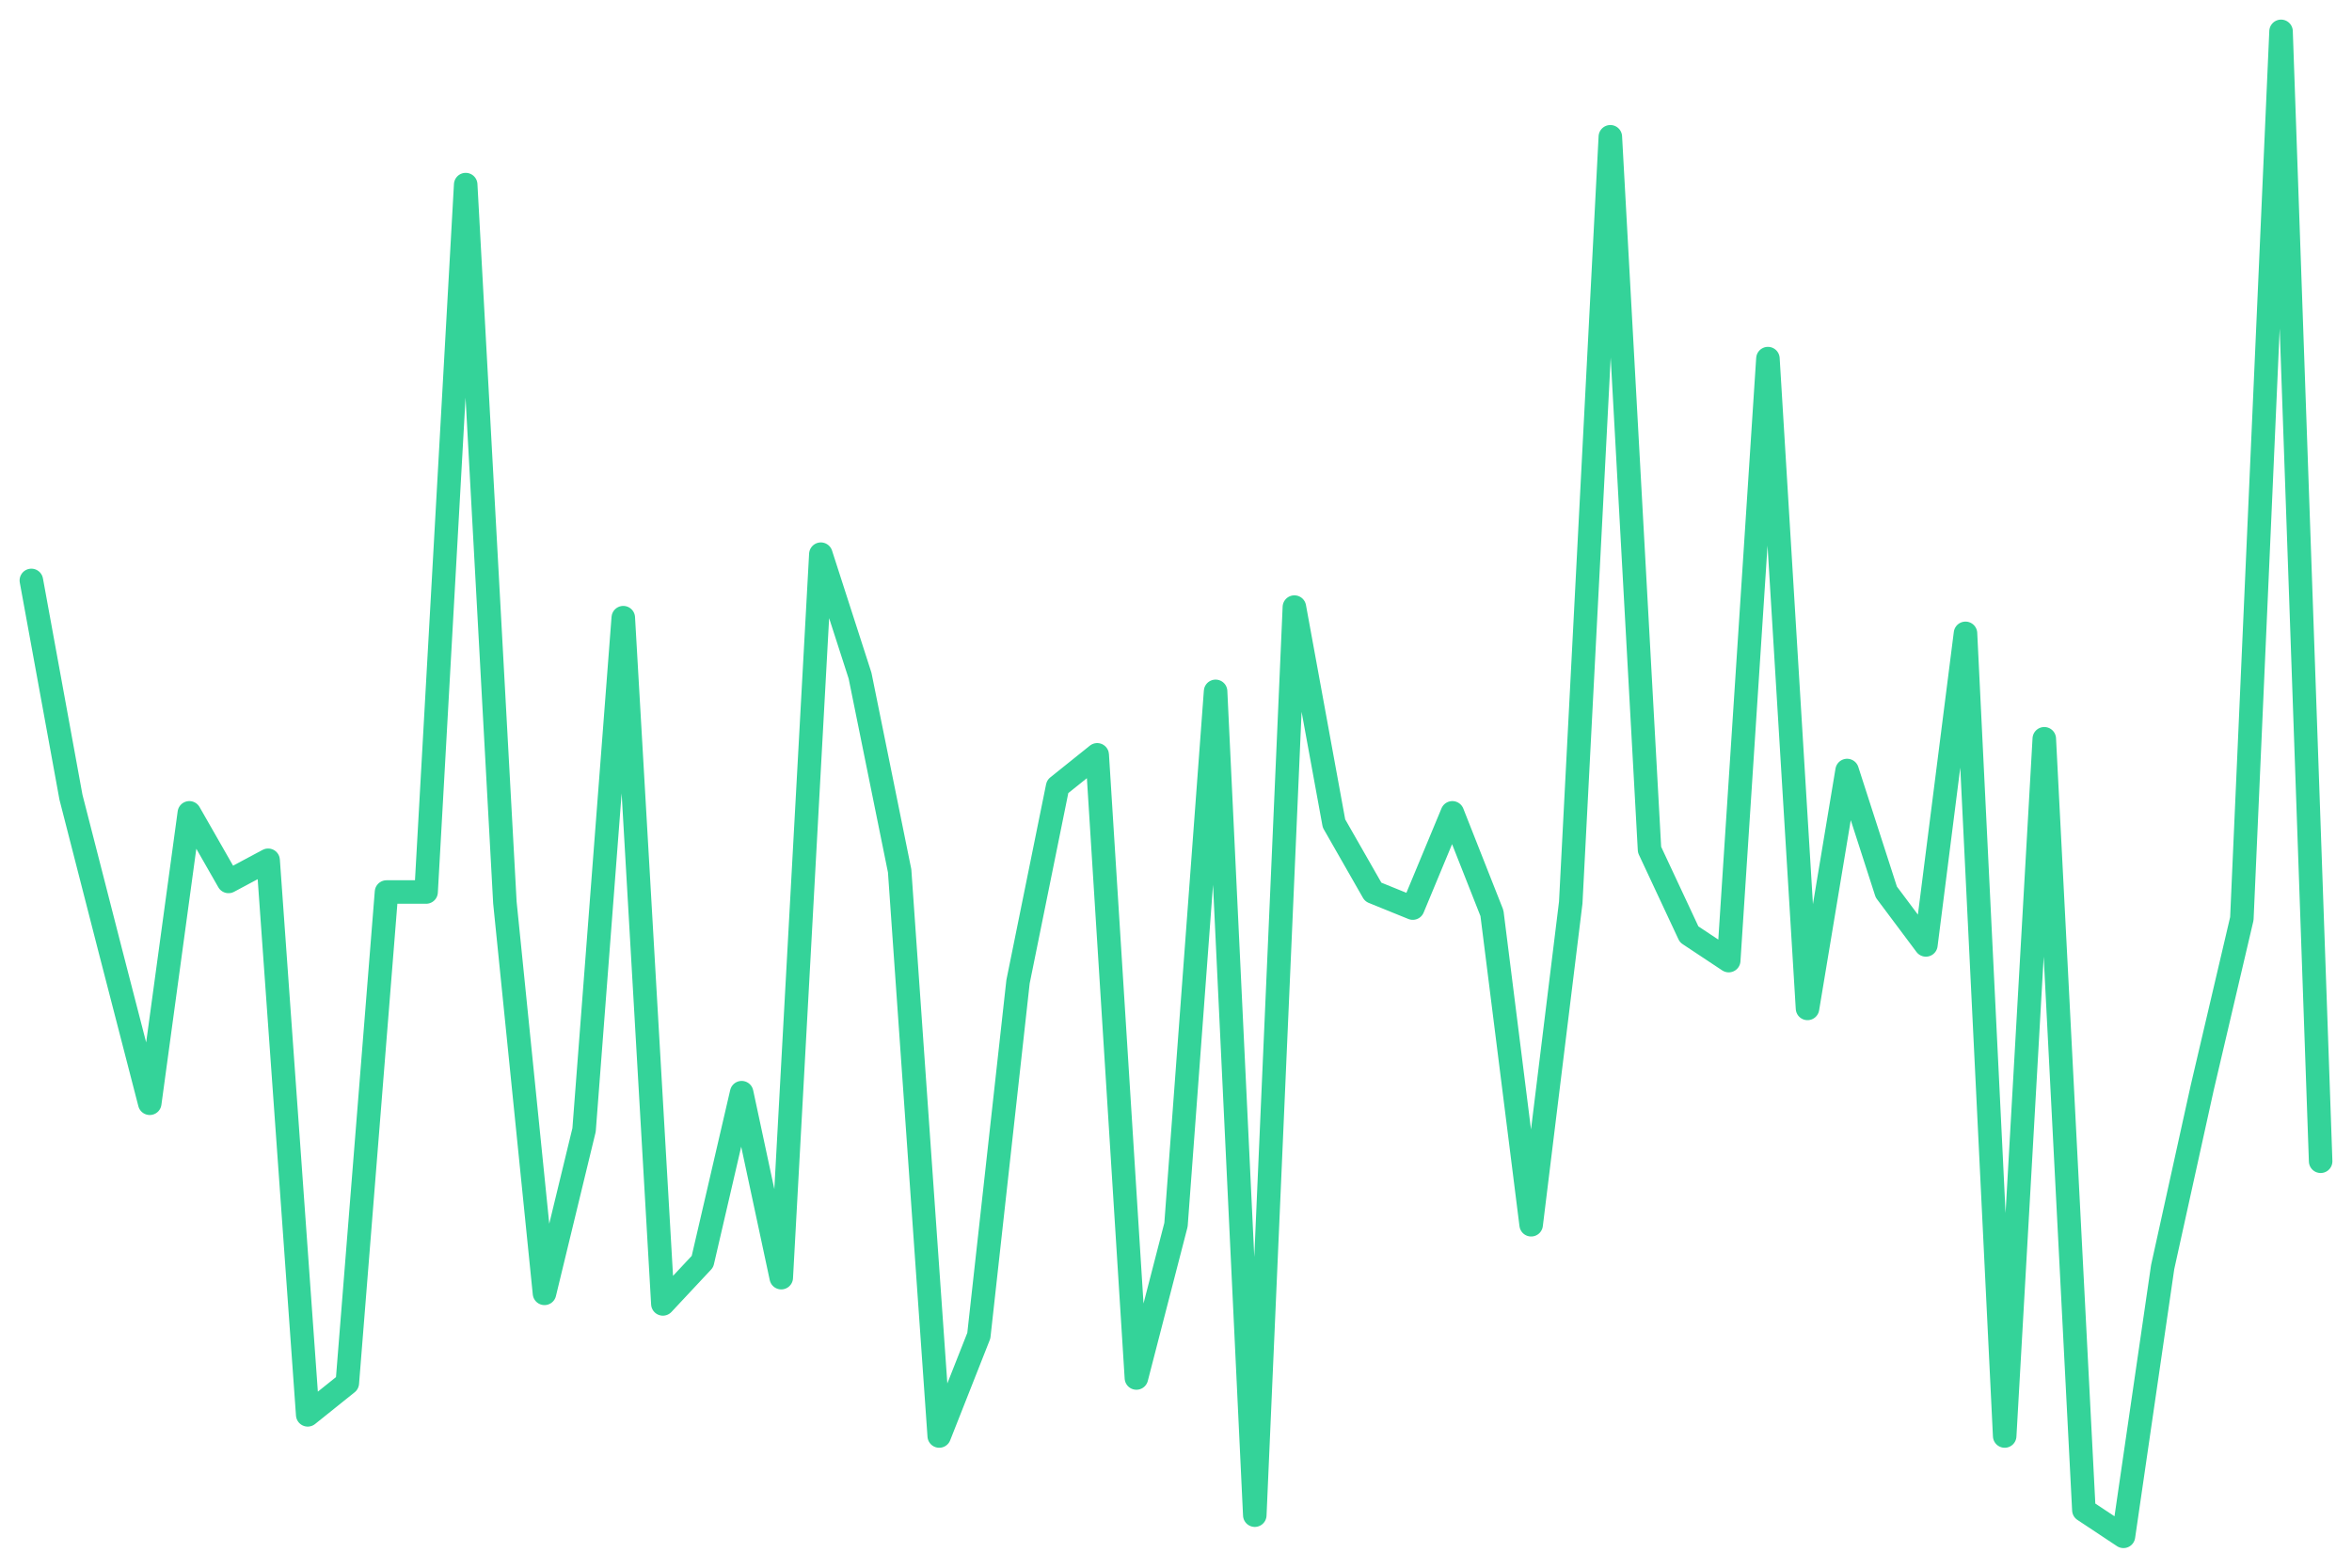
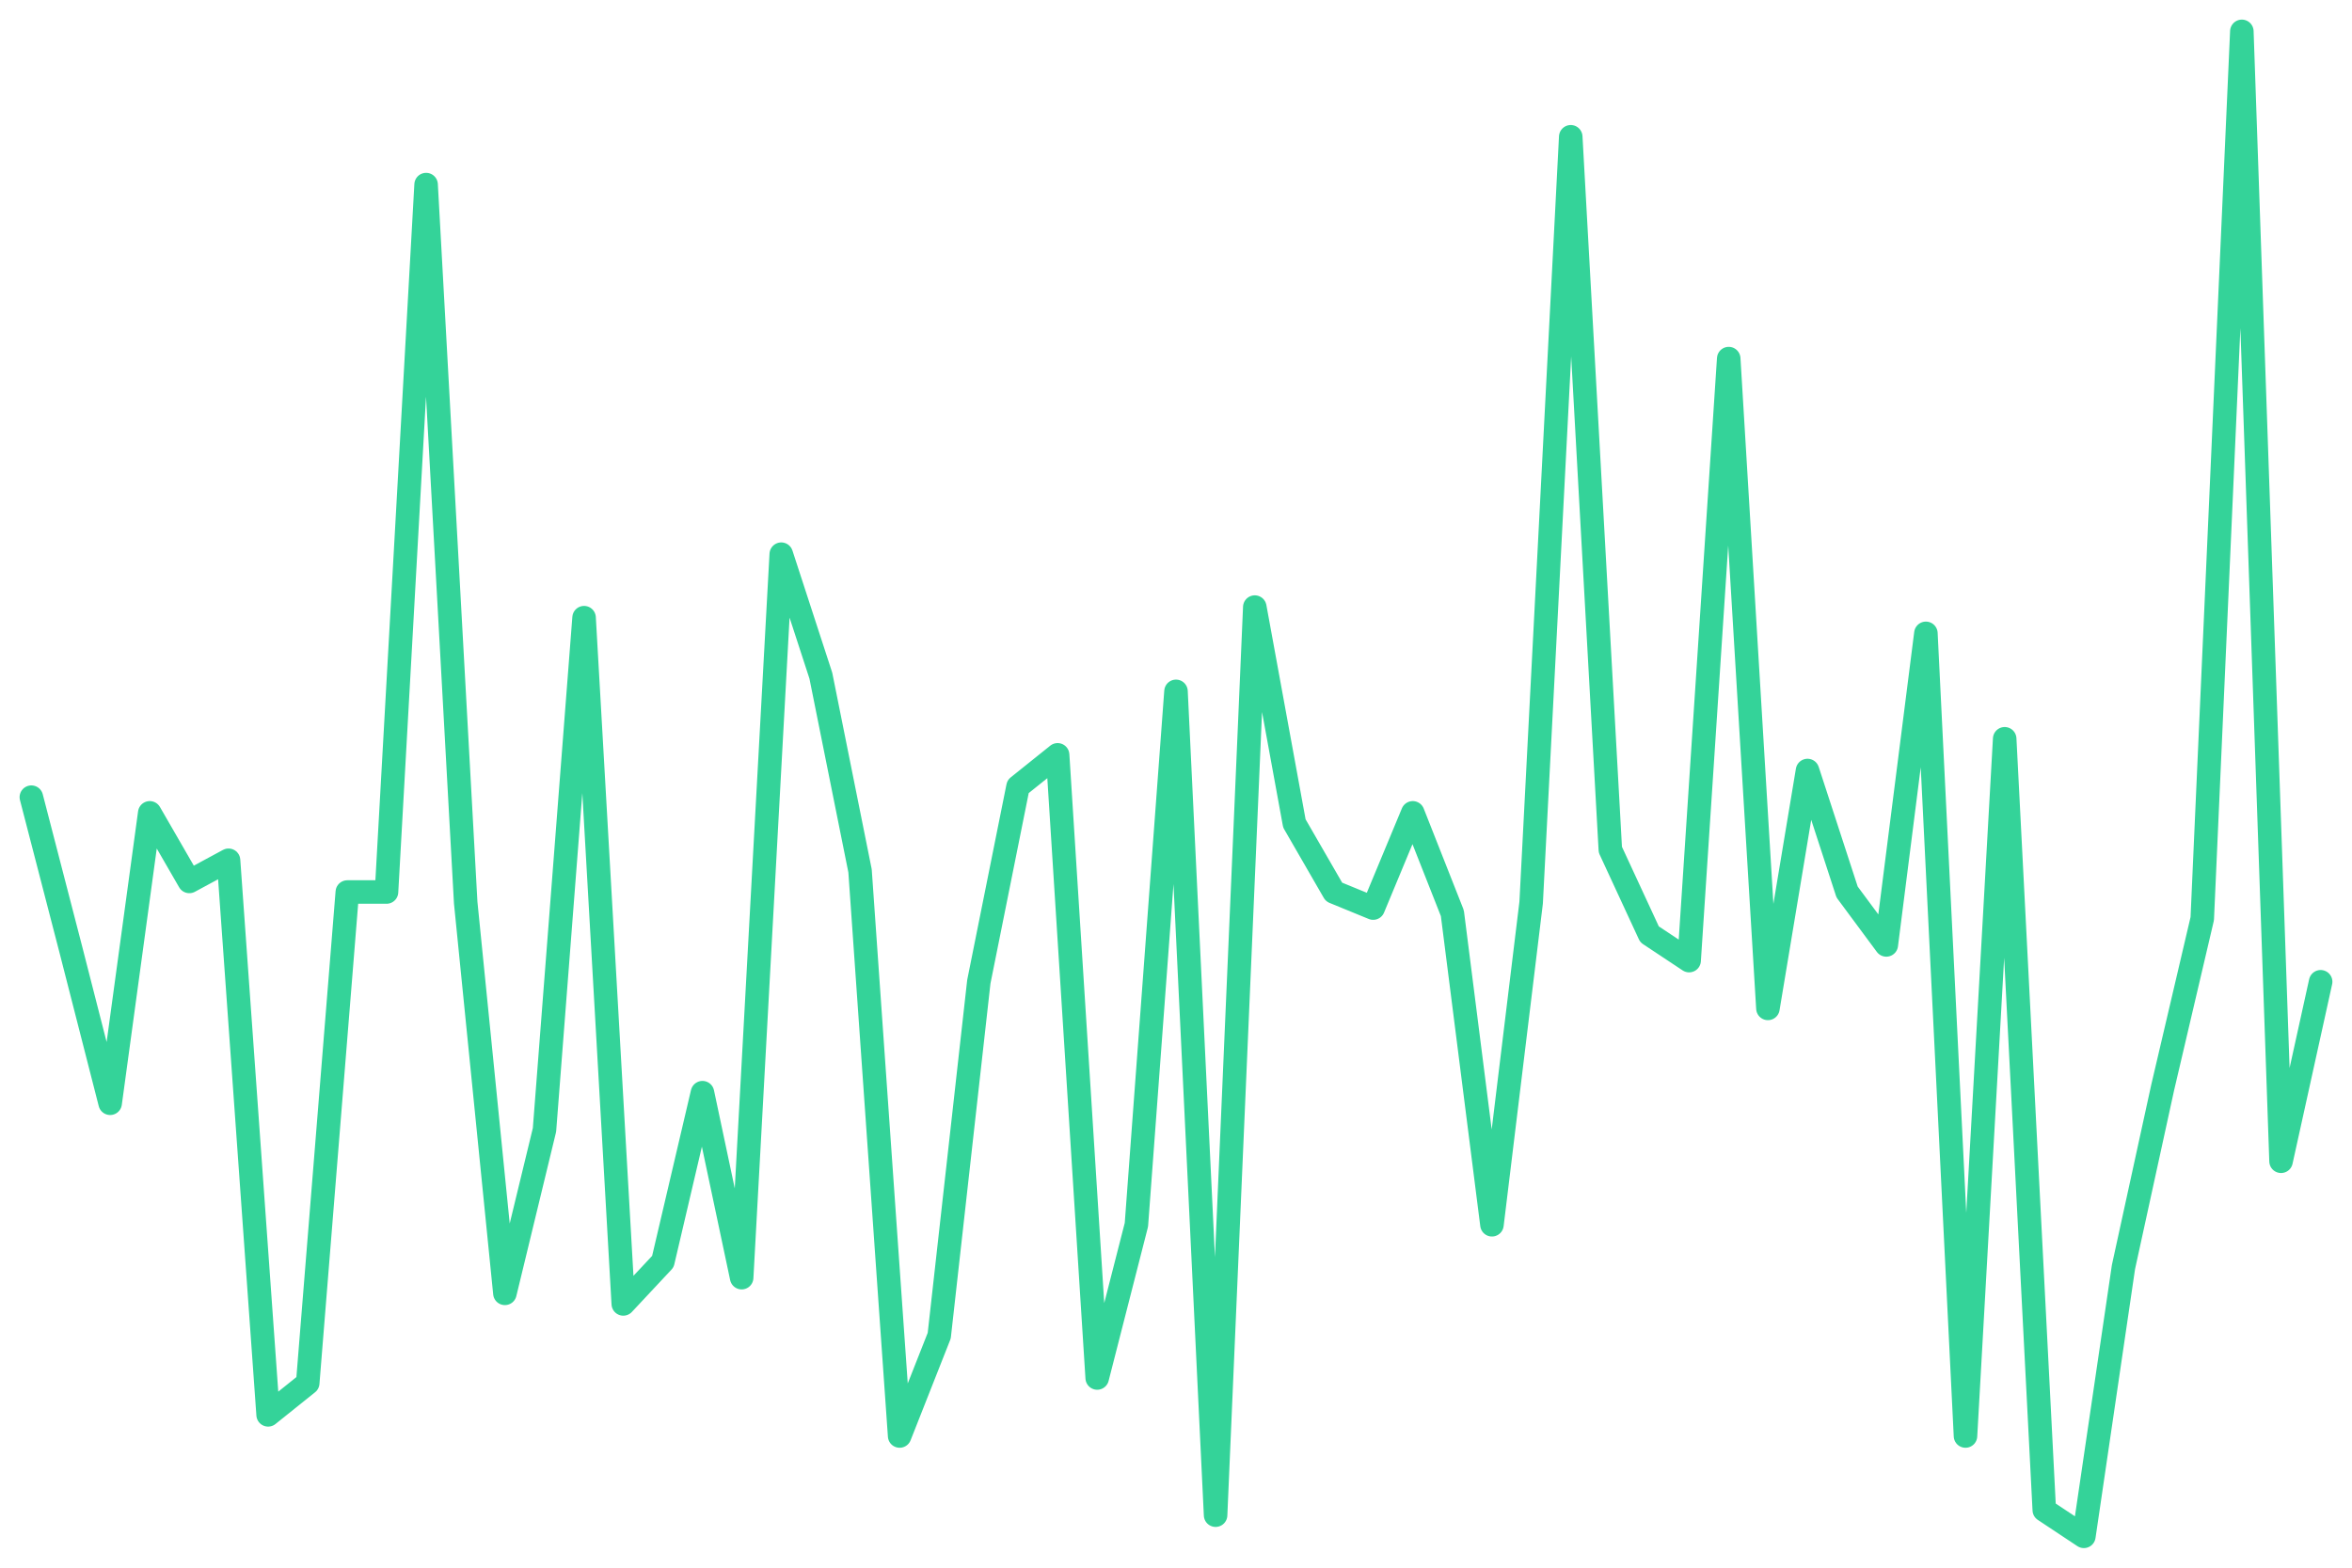
<svg xmlns="http://www.w3.org/2000/svg" viewBox="0 0 600 400" width="600" height="400">
-   <polyline fill="none" stroke="#34d399" stroke-width="6" stroke-linejoin="round" stroke-linecap="round" points="8.0,148.1 18.1,203.4 28.1,242.4 38.2,281.5 48.3,207.4 58.3,224.9 68.4,219.5 78.5,361.0 88.6,352.9 98.6,227.6 108.7,227.6 118.8,47.1 128.8,230.3 138.9,330.0 149.0,288.3 159.0,157.6 169.1,332.7 179.2,321.9 189.2,278.8 199.3,326.0 209.4,141.4 219.4,172.4 229.5,222.2 239.6,366.4 249.7,340.8 259.7,250.5 269.8,200.7 279.9,192.6 289.9,351.6 300.0,312.5 310.1,176.4 320.1,386.6 330.2,154.9 340.3,210.1 350.3,227.6 360.4,231.7 370.5,207.4 380.6,233.0 390.6,312.5 400.7,230.3 410.8,34.9 420.8,216.8 430.9,238.4 441.0,245.1 451.0,91.5 461.1,257.3 471.2,196.6 481.2,227.6 491.3,241.1 501.4,161.6 511.4,366.4 521.5,188.5 531.6,385.3 541.7,392.0 551.7,323.3 561.8,277.5 571.9,234.4 581.9,8.0 592.0,296.3" />
+   <polyline fill="none" stroke="#34d399" stroke-width="6" stroke-linejoin="round" stroke-linecap="round" points="8.0,203.4 18.1,242.4 28.1,281.5 38.2,207.4 48.3,224.9 58.3,219.5 68.4,361.0 78.5,352.9 88.6,227.6 98.6,227.6 108.7,47.1 118.8,230.3 128.8,330.0 138.9,288.3 149.0,157.6 159.0,332.7 169.1,321.9 179.2,278.8 189.2,326.0 199.3,141.4 209.4,172.4 219.4,222.2 229.5,366.4 239.6,340.8 249.7,250.5 259.7,200.7 269.8,192.6 279.9,351.6 289.9,312.5 300.0,176.4 310.1,386.6 320.1,154.9 330.2,210.1 340.3,227.6 350.3,231.7 360.4,207.4 370.5,233.0 380.6,312.5 390.6,230.3 400.7,34.9 410.8,216.8 420.8,238.4 430.9,245.1 441.0,91.5 451.0,257.3 461.1,196.6 471.2,227.6 481.2,241.1 491.3,161.6 501.4,366.4 511.4,188.5 521.5,385.3 531.6,392.0 541.7,323.3 551.7,277.5 561.8,234.4 571.9,8.0 581.9,296.3 592.0,250.5" />
</svg>
